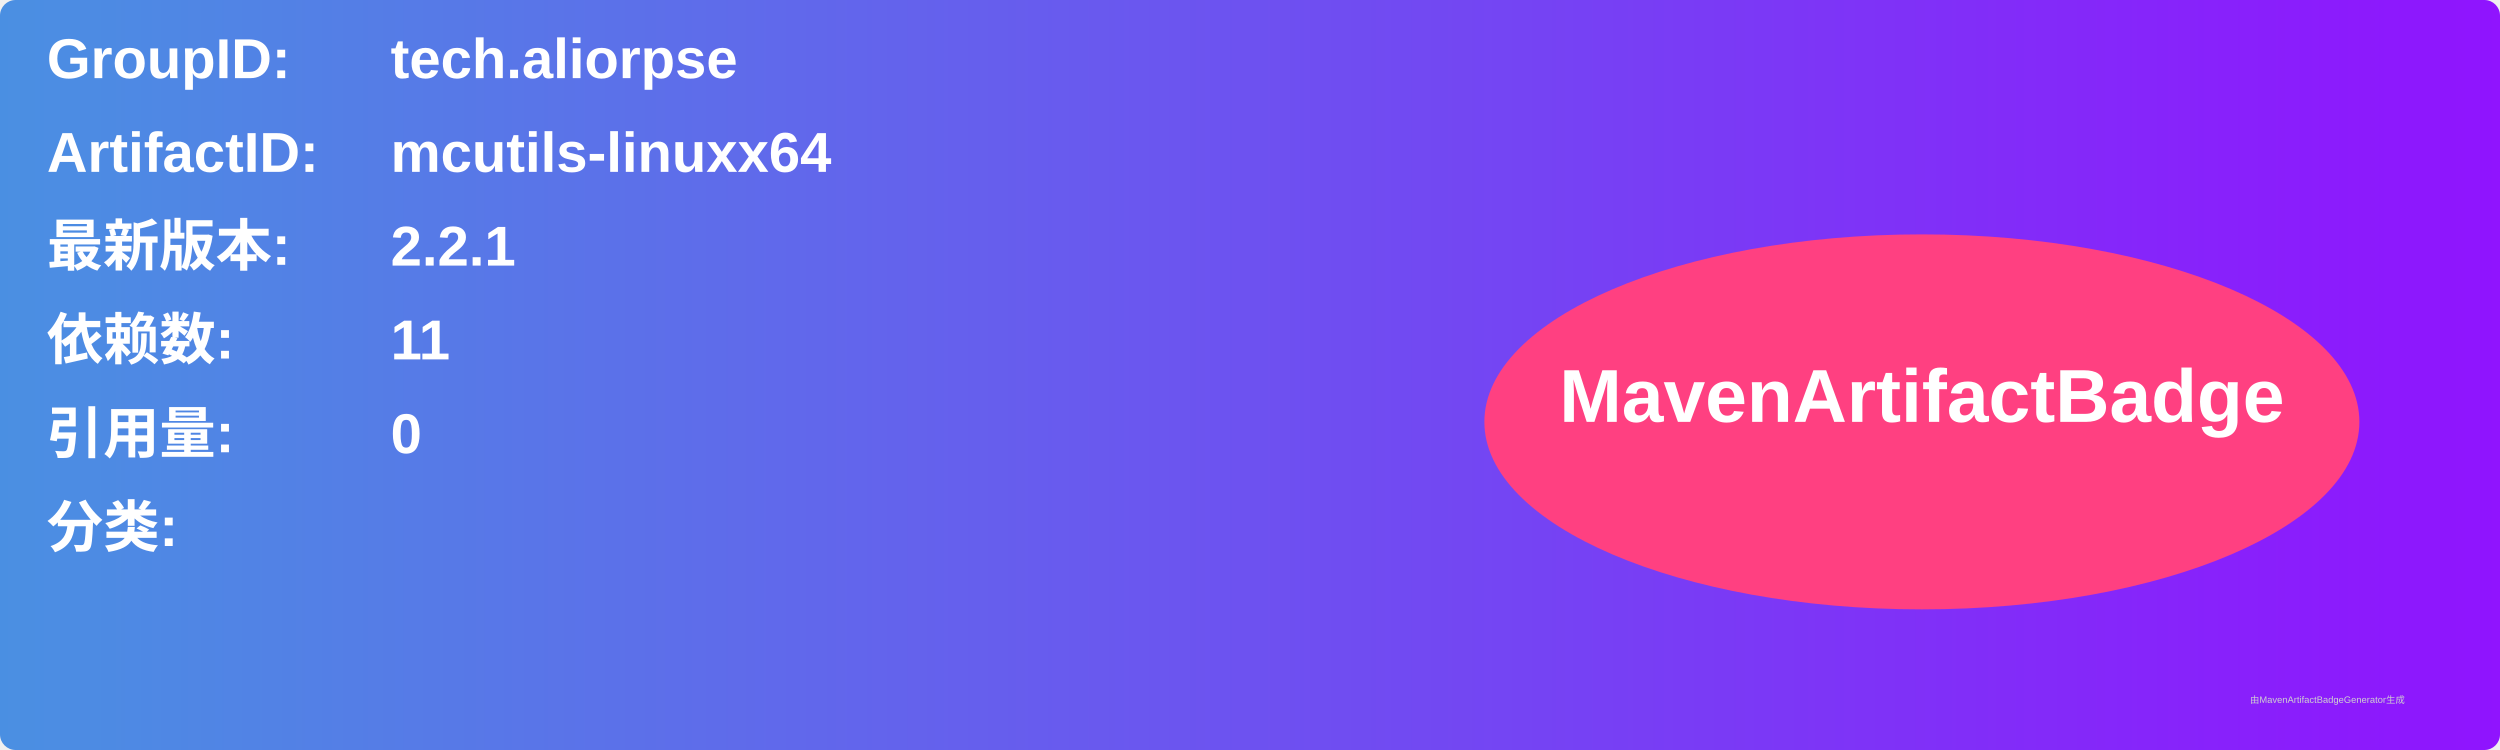
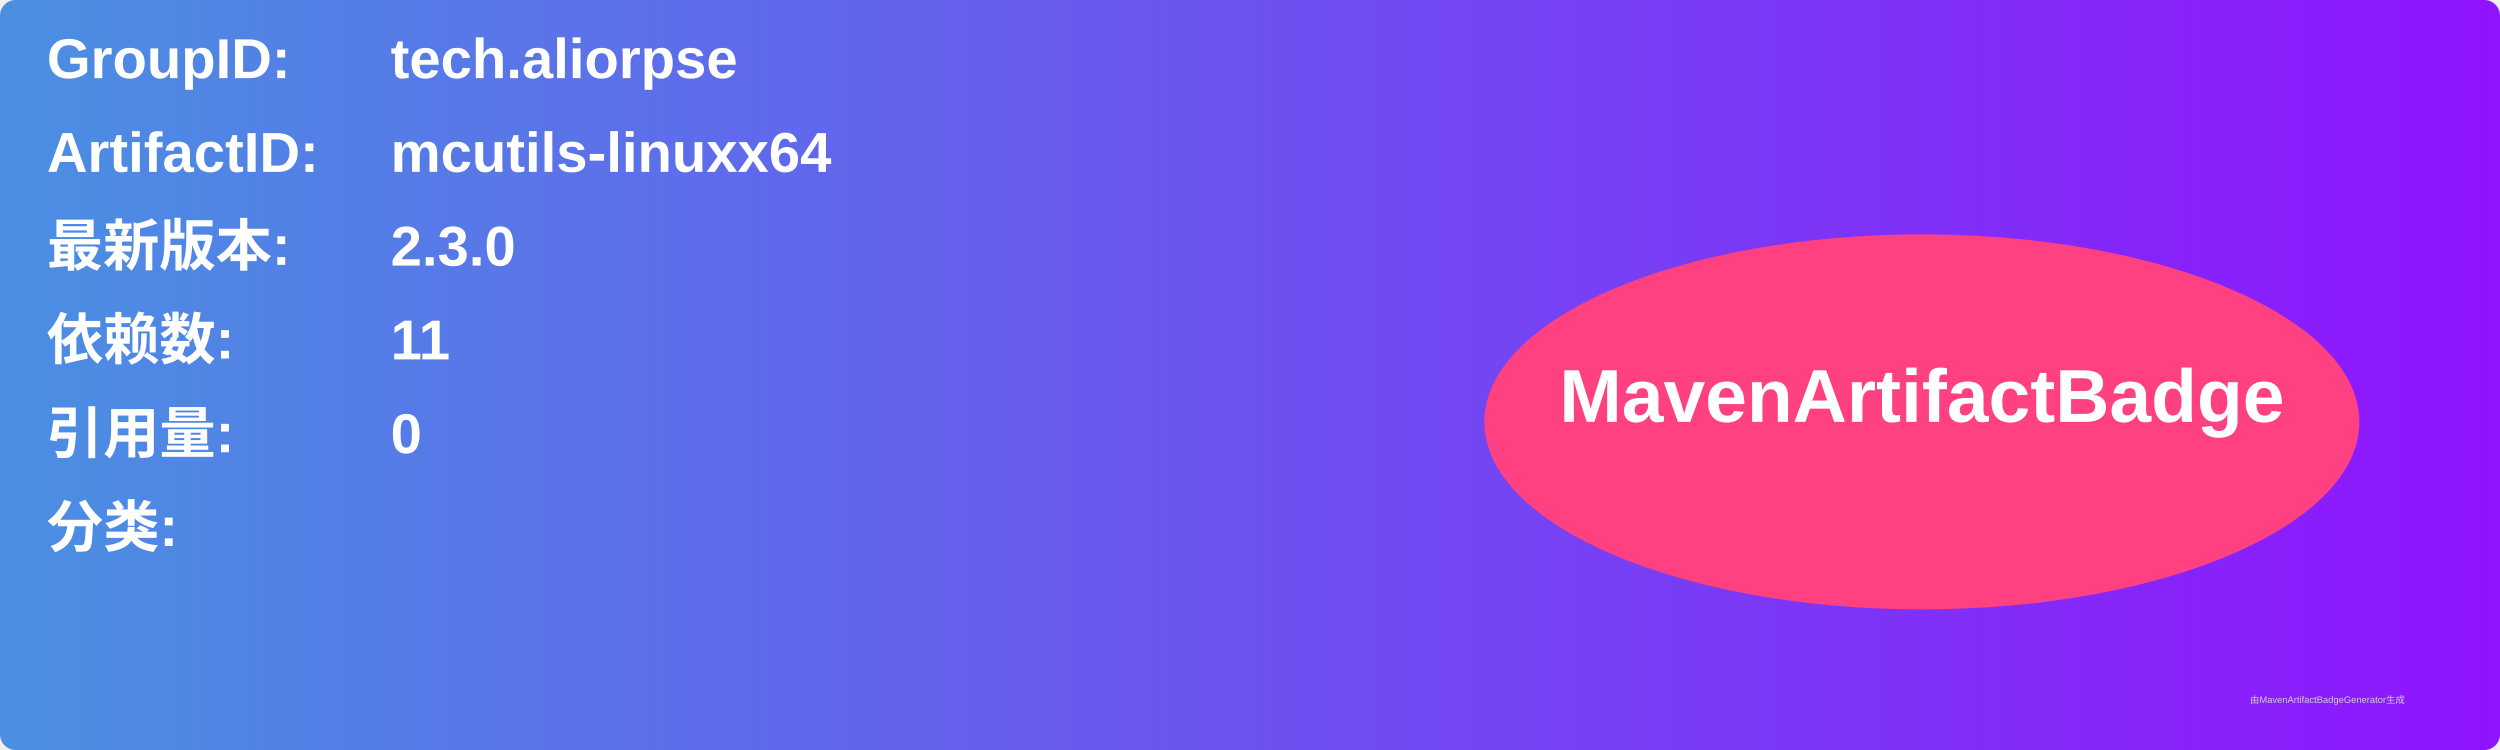
<svg xmlns="http://www.w3.org/2000/svg" width="800" height="240" viewBox="0 0 800 240">
  <linearGradient id="grad" x1="0%" y1="0%" x2="100%" y2="0%">
    <stop offset="0%" stop-color="#4a90e2" />
    <stop offset="100%" stop-color="#9013fe" />
  </linearGradient>
  <rect width="100%" height="100%" rx="5" ry="5" fill="url(#grad)" />
  <g transform="translate(15, 15)">
    <text x="0" y="10" font-family="Arial" font-size="18" fill="white" font-weight="bold" width="260">GroupID:</text>
    <text x="110" y="10" font-family="Arial" font-size="18" fill="white" font-weight="bold" width="460">tech.aliorpse</text>
    <text x="0" y="40" font-family="Arial" font-size="18" fill="white" font-weight="bold" width="260">ArtifactID:</text>
    <text x="110" y="40" font-family="Arial" font-size="18" fill="white" font-weight="bold" width="460">mcutils-linuxx64</text>
    <text x="0" y="70" font-family="Arial" font-size="18" fill="white" font-weight="bold">最新版本:</text>
    <text x="110" y="70" font-family="Arial" font-size="18" fill="white" font-weight="bold">
-       <tspan font-weight="bold">2.2.1</tspan>
+       <tspan font-weight="bold">2.3.0</tspan>
    </text>
    <text x="0" y="100" font-family="Arial" font-size="18" fill="white" font-weight="bold">依赖数: </text>
    <text x="110" y="100" font-family="Arial" font-size="18" fill="white">
      <tspan font-weight="bold">11</tspan>
    </text>
    <text x="0" y="130" font-family="Arial" font-size="18" fill="white" font-weight="bold">引用量: </text>
    <text x="110" y="130" font-family="Arial" font-size="18" fill="white">
      <tspan font-weight="bold">0</tspan>
    </text>
    <text x="0" y="160" font-family="Arial" font-size="18" fill="white" font-weight="bold">分类:</text>
    <text x="10" y="190" font-family="Arial" font-size="10" fill="white">
      <tspan font-weight="bold" />
    </text>
    <ellipse cx="600" cy="120" rx="140" ry="60" fill="#ff4081" />
    <text x="600" y="120" text-anchor="middle" font-family="Arial" font-size="24" fill="white" font-weight="bold">MavenArtifactBadge</text>
  </g>
  <text x="720" y="225" font-family="Arial" font-size="3" fill="#d0d0d0">由MavenArtifactBadgeGenerator生成</text>
</svg>
